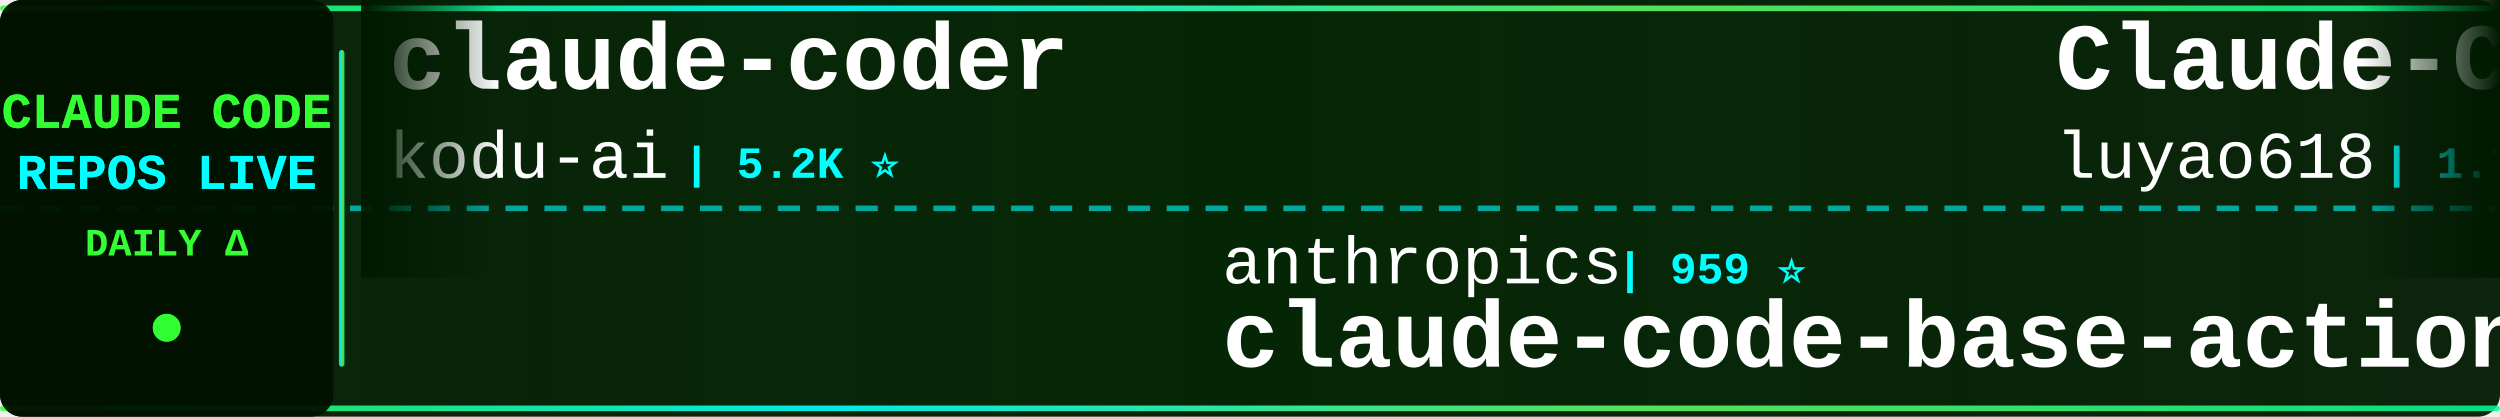
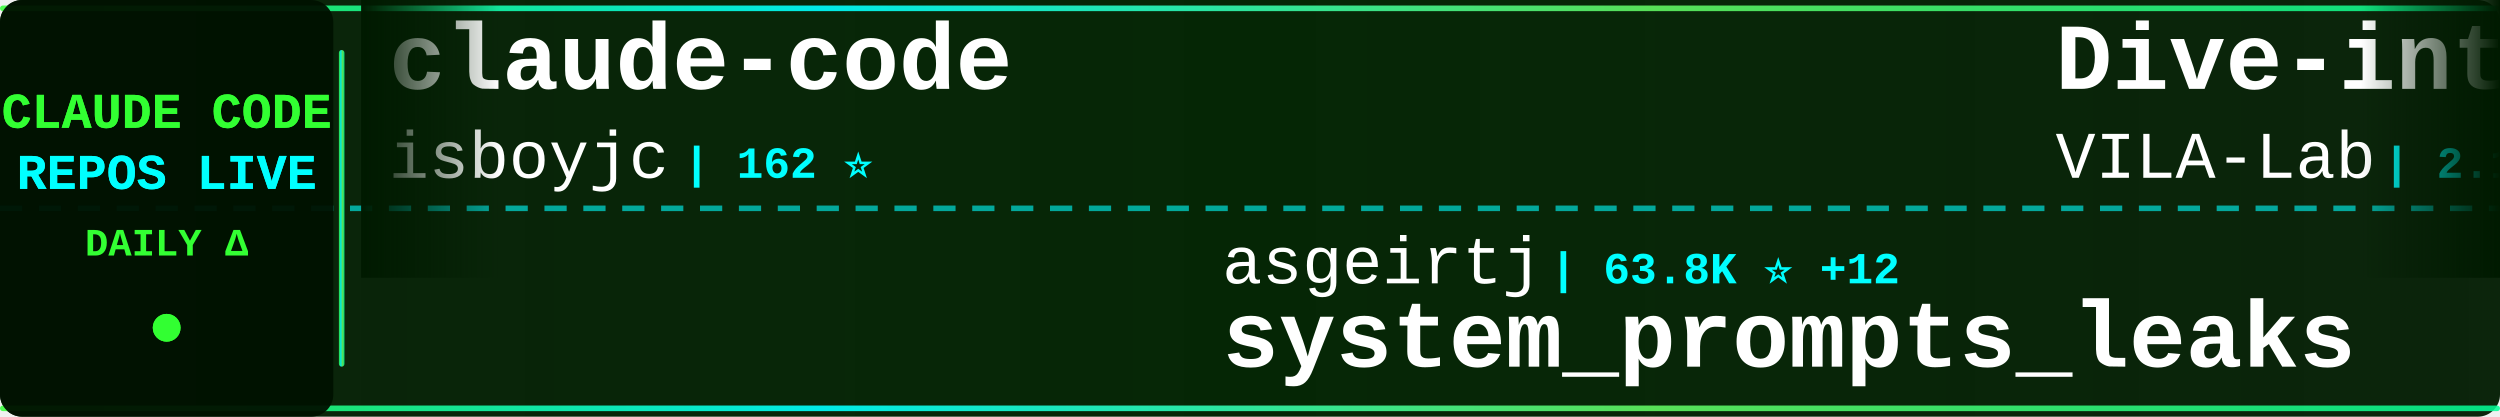
<svg xmlns="http://www.w3.org/2000/svg" width="900" height="150">
  <defs>
    <linearGradient id="tickerBg" x1="0%" y1="0%" x2="100%" y2="0%">
      <stop offset="0%" style="stop-color:#001a00;stop-opacity:0.95" />
      <stop offset="50%" style="stop-color:#002200;stop-opacity:0.98" />
      <stop offset="100%" style="stop-color:#001a00;stop-opacity:0.95" />
    </linearGradient>
    <linearGradient id="borderGrad" x1="0%" y1="0%" x2="100%" y2="0%">
      <stop offset="0%" style="stop-color:#33ff33;stop-opacity:0.85">
        <animate attributeName="stop-opacity" values="0.85;1;0.85" dur="2s" repeatCount="indefinite" />
      </stop>
      <stop offset="33%" style="stop-color:#00ffff;stop-opacity:0.9">
        <animate attributeName="stop-opacity" values="0.9;1;0.9" dur="2.2s" repeatCount="indefinite" />
      </stop>
      <stop offset="66%" style="stop-color:#66ff66;stop-opacity:0.85">
        <animate attributeName="stop-opacity" values="0.85;1;0.85" dur="1.8s" repeatCount="indefinite" />
      </stop>
      <stop offset="100%" style="stop-color:#00ff99;stop-opacity:0.85">
        <animate attributeName="stop-opacity" values="0.85;1;0.85" dur="2s" repeatCount="indefinite" />
      </stop>
    </linearGradient>
    <filter id="textGlow">
      <feGaussianBlur stdDeviation="0.1" result="coloredBlur" />
      <feMerge>
        <feMergeNode in="coloredBlur" />
        <feMergeNode in="SourceGraphic" />
      </feMerge>
    </filter>
    <filter id="metricGlow">
      <feGaussianBlur stdDeviation="0.2" result="coloredBlur" />
      <feMerge>
        <feMergeNode in="coloredBlur" />
        <feMergeNode in="SourceGraphic" />
      </feMerge>
    </filter>
    <linearGradient id="leftFade" x1="0%" y1="0%" x2="100%" y2="0%">
      <stop offset="0%" style="stop-color:#001a00;stop-opacity:1" />
      <stop offset="100%" style="stop-color:#001a00;stop-opacity:0" />
    </linearGradient>
    <linearGradient id="rightFade" x1="0%" y1="0%" x2="100%" y2="0%">
      <stop offset="0%" style="stop-color:#001a00;stop-opacity:0" />
      <stop offset="100%" style="stop-color:#001a00;stop-opacity:1" />
    </linearGradient>
  </defs>
  <rect width="900" height="150" fill="url(#tickerBg)" rx="8" />
  <rect x="0" y="2" width="900" height="2" fill="url(#borderGrad)" rx="1" />
  <rect x="0" y="146" width="900" height="2" fill="url(#borderGrad)" rx="1" />
  <line x1="0" y1="75" x2="900" y2="75" stroke="#00ffff" stroke-width="2" stroke-dasharray="8 6" opacity="0.6" />
  <rect x="0" y="0" width="120" height="150" fill="#001100" opacity="0.95" rx="8" />
  <text x="60" y="46" font-family="'Courier New', monospace" font-size="18" font-weight="bold" fill="#33ff33" text-anchor="middle" filter="url(#textGlow)">
    CLAUDE CODE
  </text>
  <text x="60" y="68" font-family="'Courier New', monospace" font-size="18" font-weight="bold" fill="#00ffff" text-anchor="middle" filter="url(#textGlow)">
    REPOS LIVE
  </text>
  <text x="60" y="92" font-family="'Courier New', monospace" font-size="14" font-weight="bold" fill="#33ff33" text-anchor="middle">
    DAILY Δ
  </text>
  <circle cx="60" cy="118" r="5" fill="#33ff33" filter="url(#metricGlow)">
    <animate attributeName="r" values="4;6;4" dur="1.5s" repeatCount="indefinite" />
    <animate attributeName="opacity" values="0.6;1;0.6" dur="1.5s" repeatCount="indefinite" />
  </circle>
  <rect x="122" y="18" width="2" height="114" fill="url(#borderGrad)" rx="1" />
  <clipPath id="tickerClip">
    <rect x="130" y="0" width="770" height="150" />
  </clipPath>
  <g clip-path="url(#tickerClip)">
    <g id="tickerItems">
      <animateTransform attributeName="transform" attributeType="XML" type="translate" from="0 0" to="-3000 0" dur="54s" repeatCount="indefinite" />
      <g transform="translate(0, 0)">
-         <text x="140" y="32" font-family="'Courier New', monospace" font-size="34" font-weight="bold" fill="#ffffff">claude-coder</text>
-         <text x="140" y="64" font-family="'Courier New', monospace" font-size="24" font-weight="normal" fill="#ffffff" opacity="1.0">kodu-ai</text>
-         <text x="246" y="64" font-family="'Courier New', monospace" font-size="16" font-weight="bold" fill="#00ffff"> | 5.2K ⭐</text>
+         <text x="140" y="32" font-family="'Courier New', monospace" font-size="34" font-weight="bold" fill="#ffffff">claude-code</text>
+         <text x="140" y="64" font-family="'Courier New', monospace" font-size="24" font-weight="normal" fill="#ffffff" opacity="1.0">isboyjc</text>
+         <text x="246" y="64" font-family="'Courier New', monospace" font-size="16" font-weight="bold" fill="#00ffff"> | 162 ⭐</text>
      </g>
      <g transform="translate(300, 0)">
-         <text x="140" y="102" font-family="'Courier New', monospace" font-size="24" font-weight="normal" fill="#ffffff" opacity="1.0">anthropics</text>
-         <text x="282" y="102" font-family="'Courier New', monospace" font-size="16" font-weight="bold" fill="#00ffff"> | 959 ⭐</text>
-         <text x="140" y="132" font-family="'Courier New', monospace" font-size="34" font-weight="bold" fill="#ffffff">claude-code-base-action</text>
+         <text x="140" y="102" font-family="'Courier New', monospace" font-size="24" font-weight="normal" fill="#ffffff" opacity="1.0">asgeirtj</text>
+         <text x="258" y="102" font-family="'Courier New', monospace" font-size="16" font-weight="bold" fill="#00ffff"> | 63.8K ⭐ +12</text>
+         <text x="140" y="132" font-family="'Courier New', monospace" font-size="34" font-weight="bold" fill="#ffffff">system_prompts_leaks</text>
      </g>
      <g transform="translate(600, 0)">
-         <text x="140" y="32" font-family="'Courier New', monospace" font-size="34" font-weight="bold" fill="#ffffff">Claude-Code-Source-Study</text>
-         <text x="140" y="64" font-family="'Courier New', monospace" font-size="24" font-weight="normal" fill="#ffffff" opacity="1.0">luyao618</text>
-         <text x="258" y="64" font-family="'Courier New', monospace" font-size="16" font-weight="bold" fill="#00ffff"> | 1.7K ⭐</text>
+         <text x="140" y="32" font-family="'Courier New', monospace" font-size="34" font-weight="bold" fill="#ffffff">Dive-into-Claude-Code</text>
+         <text x="140" y="64" font-family="'Courier New', monospace" font-size="24" font-weight="normal" fill="#ffffff" opacity="1.0">VILA-Lab</text>
+         <text x="258" y="64" font-family="'Courier New', monospace" font-size="16" font-weight="bold" fill="#00ffff"> | 2.1K ⭐</text>
      </g>
      <g transform="translate(900, 0)">
-         <text x="140" y="102" font-family="'Courier New', monospace" font-size="24" font-weight="normal" fill="#ffffff" opacity="1.0">xorespesp</text>
-         <text x="270" y="102" font-family="'Courier New', monospace" font-size="16" font-weight="bold" fill="#00ffff"> | 231 ⭐</text>
+         <text x="140" y="102" font-family="'Courier New', monospace" font-size="24" font-weight="normal" fill="#ffffff" opacity="1.0">hangsman</text>
+         <text x="258" y="102" font-family="'Courier New', monospace" font-size="16" font-weight="bold" fill="#00ffff"> | 791 ⭐</text>
+         <text x="140" y="132" font-family="'Courier New', monospace" font-size="34" font-weight="bold" fill="#ffffff">claude-code-source</text>
+       </g>
+       <g transform="translate(1200, 0)">
+         <text x="140" y="32" font-family="'Courier New', monospace" font-size="34" font-weight="bold" fill="#ffffff">claude-code-transcripts</text>
+         <text x="140" y="64" font-family="'Courier New', monospace" font-size="24" font-weight="normal" fill="#ffffff" opacity="1.0">simonw</text>
+         <text x="234" y="64" font-family="'Courier New', monospace" font-size="16" font-weight="bold" fill="#00ffff"> | 1.7K ⭐</text>
+       </g>
+       <g transform="translate(1500, 0)">
+         <text x="140" y="102" font-family="'Courier New', monospace" font-size="24" font-weight="normal" fill="#ffffff" opacity="1.0">1rgs</text>
+         <text x="210" y="102" font-family="'Courier New', monospace" font-size="16" font-weight="bold" fill="#00ffff"> | 3.7K ⭐ +1</text>
+         <text x="140" y="132" font-family="'Courier New', monospace" font-size="34" font-weight="bold" fill="#ffffff">claude-code-proxy</text>
+       </g>
+       <g transform="translate(1800, 0)">
+         <text x="140" y="32" font-family="'Courier New', monospace" font-size="34" font-weight="bold" fill="#ffffff">pi-vs-claude-code</text>
+         <text x="140" y="64" font-family="'Courier New', monospace" font-size="24" font-weight="normal" fill="#ffffff" opacity="1.0">disler</text>
+         <text x="234" y="64" font-family="'Courier New', monospace" font-size="16" font-weight="bold" fill="#00ffff"> | 1.6K ⭐</text>
+       </g>
+       <g transform="translate(2100, 0)">
+         <text x="140" y="102" font-family="'Courier New', monospace" font-size="24" font-weight="normal" fill="#ffffff" opacity="1.0">T-Lab-CUHKSZ</text>
+         <text x="306" y="102" font-family="'Courier New', monospace" font-size="16" font-weight="bold" fill="#00ffff"> | 328 ⭐</text>
        <text x="140" y="132" font-family="'Courier New', monospace" font-size="34" font-weight="bold" fill="#ffffff">claude-code</text>
      </g>
-       <g transform="translate(1200, 0)">
-         <text x="140" y="32" font-family="'Courier New', monospace" font-size="34" font-weight="bold" fill="#ffffff">ralph-claude-code</text>
-         <text x="140" y="64" font-family="'Courier New', monospace" font-size="24" font-weight="normal" fill="#ffffff" opacity="1.0">frankbria</text>
-         <text x="270" y="64" font-family="'Courier New', monospace" font-size="16" font-weight="bold" fill="#00ffff"> | 9.6K ⭐</text>
-       </g>
-       <g transform="translate(1500, 0)">
-         <text x="140" y="102" font-family="'Courier New', monospace" font-size="24" font-weight="normal" fill="#ffffff" opacity="1.0">simonw</text>
-         <text x="234" y="102" font-family="'Courier New', monospace" font-size="16" font-weight="bold" fill="#00ffff"> | 1.7K ⭐ +2</text>
-         <text x="140" y="132" font-family="'Courier New', monospace" font-size="34" font-weight="bold" fill="#ffffff">claude-code-transcripts</text>
-       </g>
-       <g transform="translate(1800, 0)">
-         <text x="140" y="32" font-family="'Courier New', monospace" font-size="34" font-weight="bold" fill="#ffffff">claude-code-router</text>
-         <text x="140" y="64" font-family="'Courier New', monospace" font-size="24" font-weight="normal" fill="#ffffff" opacity="1.0">musistudio</text>
-         <text x="282" y="64" font-family="'Courier New', monospace" font-size="16" font-weight="bold" fill="#00ffff"> | 36.9K ⭐ +11</text>
-       </g>
-       <g transform="translate(2100, 0)">
-         <text x="140" y="102" font-family="'Courier New', monospace" font-size="24" font-weight="normal" fill="#ffffff" opacity="1.0">ChinaSiro</text>
-         <text x="270" y="102" font-family="'Courier New', monospace" font-size="16" font-weight="bold" fill="#00ffff"> | 9.6K ⭐</text>
-         <text x="140" y="132" font-family="'Courier New', monospace" font-size="34" font-weight="bold" fill="#ffffff">claude-code-sourcemap</text>
-       </g>
      <g transform="translate(2400, 0)">
-         <text x="140" y="32" font-family="'Courier New', monospace" font-size="34" font-weight="bold" fill="#ffffff">awesome-claude-code</text>
-         <text x="140" y="64" font-family="'Courier New', monospace" font-size="24" font-weight="normal" fill="#ffffff" opacity="1.0">jqueryscript</text>
-         <text x="306" y="64" font-family="'Courier New', monospace" font-size="16" font-weight="bold" fill="#00ffff"> | 505 ⭐</text>
+         <text x="140" y="32" font-family="'Courier New', monospace" font-size="34" font-weight="bold" fill="#ffffff">awesome-claude-code-tool...</text>
+         <text x="140" y="64" font-family="'Courier New', monospace" font-size="24" font-weight="normal" fill="#ffffff" opacity="1.0">rohitg00</text>
+         <text x="258" y="64" font-family="'Courier New', monospace" font-size="16" font-weight="bold" fill="#00ffff"> | 2.6K ⭐ +3</text>
      </g>
      <g transform="translate(2700, 0)">
-         <text x="140" y="102" font-family="'Courier New', monospace" font-size="24" font-weight="normal" fill="#ffffff" opacity="1.0">codeaashu</text>
-         <text x="270" y="102" font-family="'Courier New', monospace" font-size="16" font-weight="bold" fill="#00ffff"> | 3.3K ⭐</text>
-         <text x="140" y="132" font-family="'Courier New', monospace" font-size="34" font-weight="bold" fill="#ffffff">claude-code</text>
+         <text x="140" y="102" font-family="'Courier New', monospace" font-size="24" font-weight="normal" fill="#ffffff" opacity="1.0">disler</text>
+         <text x="234" y="102" font-family="'Courier New', monospace" font-size="16" font-weight="bold" fill="#00ffff"> | 3.9K ⭐ +1</text>
+         <text x="140" y="132" font-family="'Courier New', monospace" font-size="34" font-weight="bold" fill="#ffffff">claude-code-hooks-master...</text>
      </g>
      <g transform="translate(3000, 0)">
-         <text x="140" y="32" font-family="'Courier New', monospace" font-size="34" font-weight="bold" fill="#ffffff">claude-coder</text>
-         <text x="140" y="64" font-family="'Courier New', monospace" font-size="24" font-weight="normal" fill="#ffffff" opacity="1.0">kodu-ai</text>
-         <text x="246" y="64" font-family="'Courier New', monospace" font-size="16" font-weight="bold" fill="#00ffff"> | 5.2K ⭐</text>
+         <text x="140" y="32" font-family="'Courier New', monospace" font-size="34" font-weight="bold" fill="#ffffff">claude-code</text>
+         <text x="140" y="64" font-family="'Courier New', monospace" font-size="24" font-weight="normal" fill="#ffffff" opacity="1.0">isboyjc</text>
+         <text x="246" y="64" font-family="'Courier New', monospace" font-size="16" font-weight="bold" fill="#00ffff"> | 162 ⭐</text>
      </g>
      <g transform="translate(3300, 0)">
-         <text x="140" y="102" font-family="'Courier New', monospace" font-size="24" font-weight="normal" fill="#ffffff" opacity="1.0">anthropics</text>
-         <text x="282" y="102" font-family="'Courier New', monospace" font-size="16" font-weight="bold" fill="#00ffff"> | 959 ⭐</text>
-         <text x="140" y="132" font-family="'Courier New', monospace" font-size="34" font-weight="bold" fill="#ffffff">claude-code-base-action</text>
+         <text x="140" y="102" font-family="'Courier New', monospace" font-size="24" font-weight="normal" fill="#ffffff" opacity="1.0">asgeirtj</text>
+         <text x="258" y="102" font-family="'Courier New', monospace" font-size="16" font-weight="bold" fill="#00ffff"> | 63.8K ⭐ +12</text>
+         <text x="140" y="132" font-family="'Courier New', monospace" font-size="34" font-weight="bold" fill="#ffffff">system_prompts_leaks</text>
      </g>
      <g transform="translate(3600, 0)">
-         <text x="140" y="32" font-family="'Courier New', monospace" font-size="34" font-weight="bold" fill="#ffffff">Claude-Code-Source-Study</text>
-         <text x="140" y="64" font-family="'Courier New', monospace" font-size="24" font-weight="normal" fill="#ffffff" opacity="1.0">luyao618</text>
-         <text x="258" y="64" font-family="'Courier New', monospace" font-size="16" font-weight="bold" fill="#00ffff"> | 1.7K ⭐</text>
+         <text x="140" y="32" font-family="'Courier New', monospace" font-size="34" font-weight="bold" fill="#ffffff">Dive-into-Claude-Code</text>
+         <text x="140" y="64" font-family="'Courier New', monospace" font-size="24" font-weight="normal" fill="#ffffff" opacity="1.0">VILA-Lab</text>
+         <text x="258" y="64" font-family="'Courier New', monospace" font-size="16" font-weight="bold" fill="#00ffff"> | 2.1K ⭐</text>
      </g>
      <g transform="translate(3900, 0)">
-         <text x="140" y="102" font-family="'Courier New', monospace" font-size="24" font-weight="normal" fill="#ffffff" opacity="1.0">xorespesp</text>
-         <text x="270" y="102" font-family="'Courier New', monospace" font-size="16" font-weight="bold" fill="#00ffff"> | 231 ⭐</text>
-         <text x="140" y="132" font-family="'Courier New', monospace" font-size="34" font-weight="bold" fill="#ffffff">claude-code</text>
+         <text x="140" y="102" font-family="'Courier New', monospace" font-size="24" font-weight="normal" fill="#ffffff" opacity="1.0">hangsman</text>
+         <text x="258" y="102" font-family="'Courier New', monospace" font-size="16" font-weight="bold" fill="#00ffff"> | 791 ⭐</text>
+         <text x="140" y="132" font-family="'Courier New', monospace" font-size="34" font-weight="bold" fill="#ffffff">claude-code-source</text>
      </g>
    </g>
  </g>
  <rect x="130" y="0" width="50" height="100" fill="url(#leftFade)" />
  <rect x="850" y="0" width="50" height="100" fill="url(#rightFade)" />
</svg>
